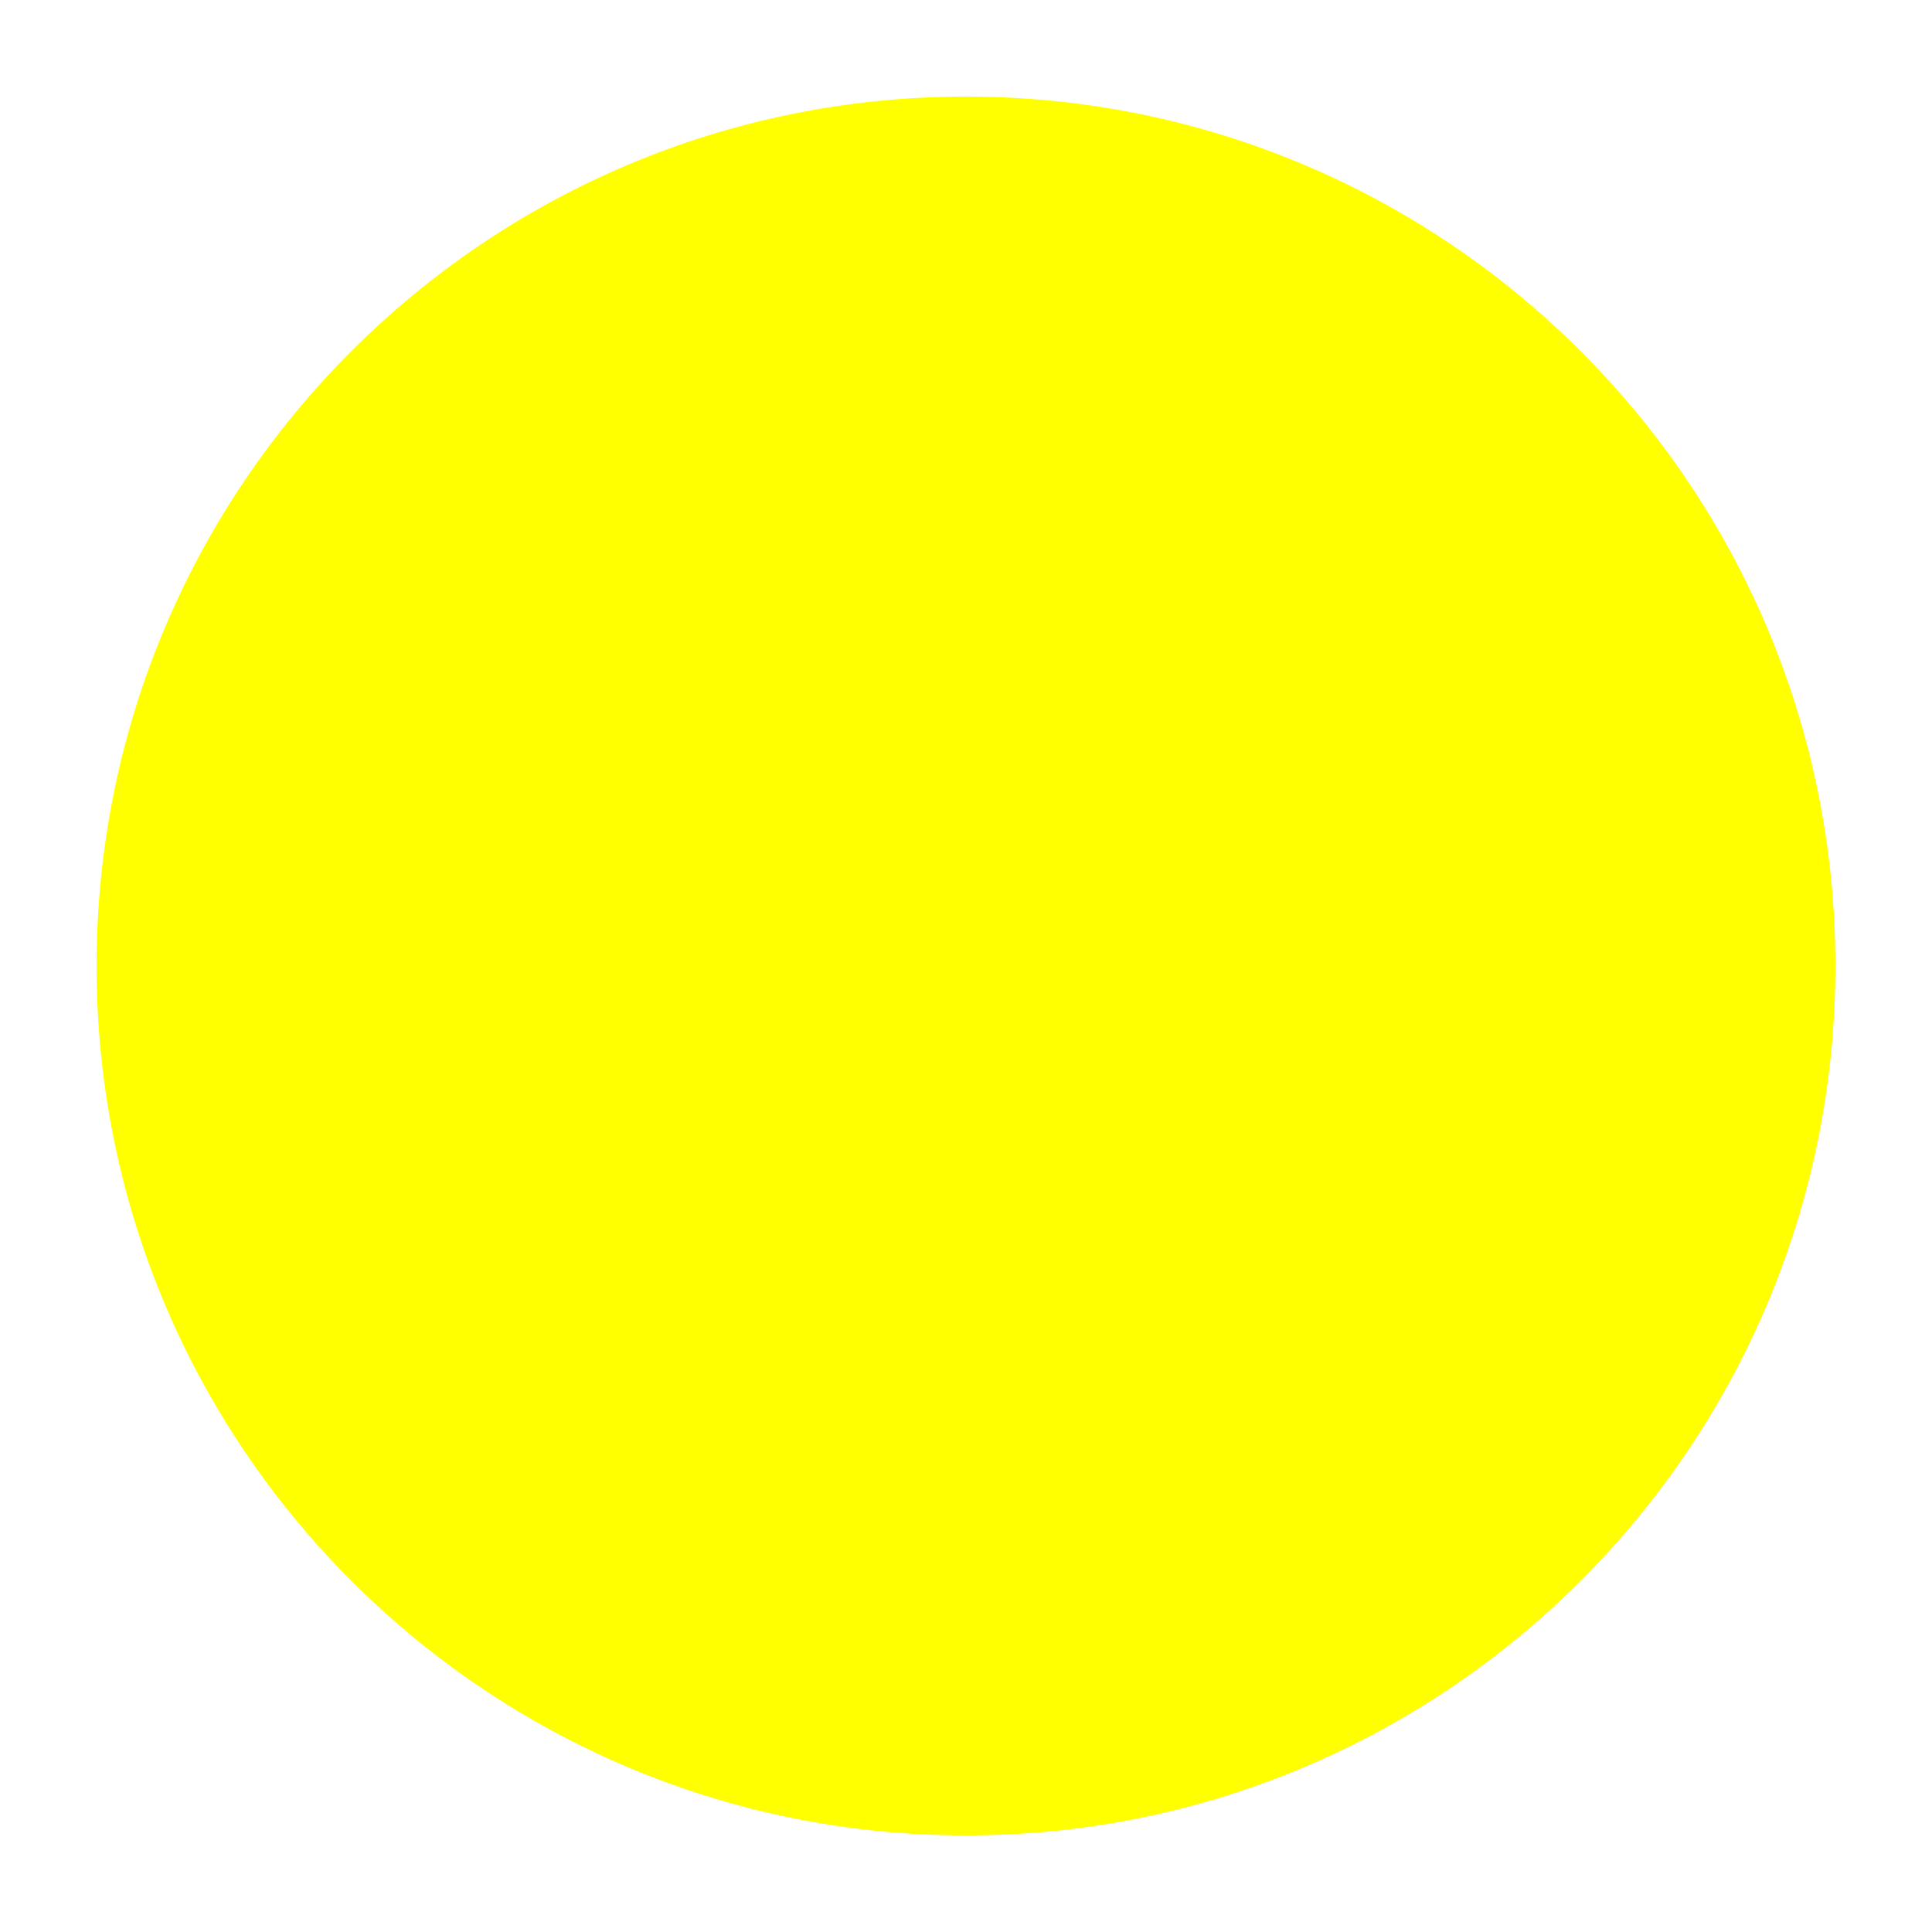
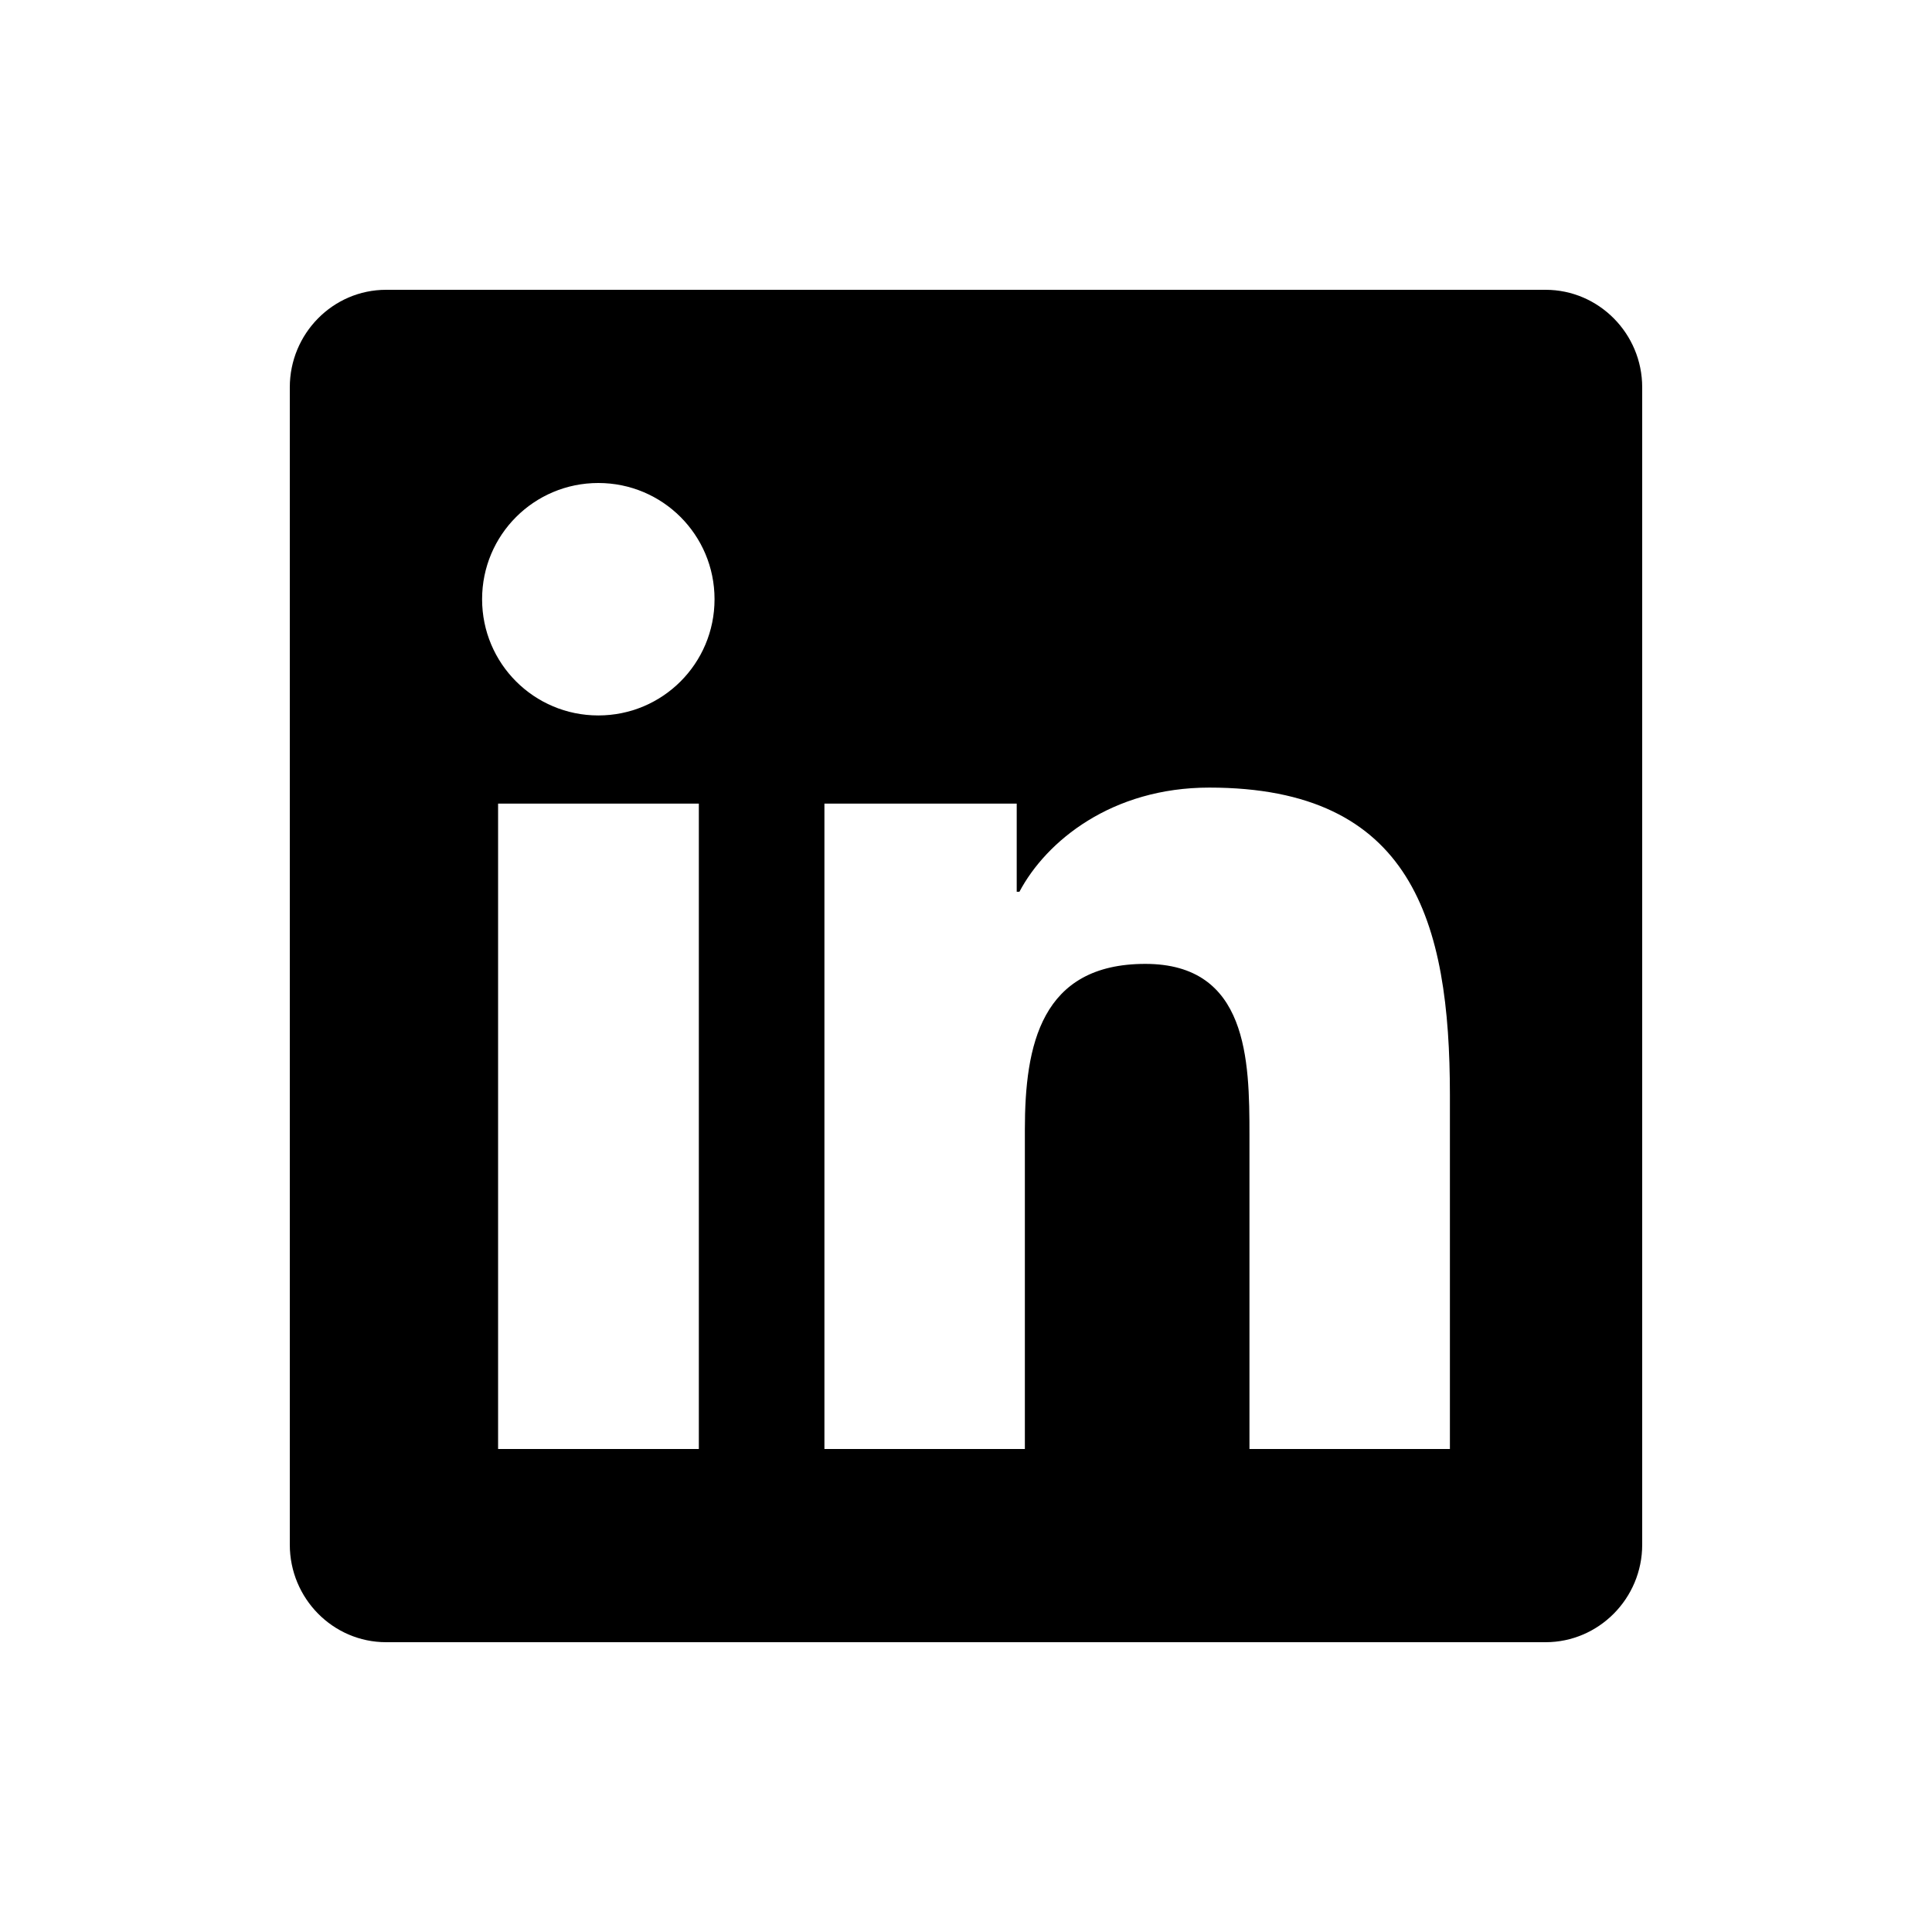
- <svg xmlns="http://www.w3.org/2000/svg" width="40" height="40">
-   <circle cx="20" cy="20" r="18" fill="yellow" />
+ <svg xmlns="http://www.w3.org/2000/svg" viewBox="0 0 640 640">
+   <path d="M512 96L127.9 96C110.3 96 96 110.5 96 128.3L96 511.7C96 529.5 110.3 544 127.9 544L512 544C529.6 544 544 529.5 544 511.7L544 128.3C544 110.5 529.6 96 512 96zM231.4 480L165 480L165 266.2L231.5 266.2L231.5 480L231.4 480zM198.2 160C219.5 160 236.7 177.2 236.7 198.5C236.7 219.8 219.5 237 198.2 237C176.9 237 159.7 219.8 159.7 198.5C159.7 177.2 176.9 160 198.2 160zM480.3 480L413.9 480L413.9 376C413.9 351.2 413.4 319.3 379.4 319.3C344.8 319.3 339.5 346.3 339.5 374.2L339.5 480L273.1 480L273.1 266.2L336.8 266.2L336.8 295.4L337.7 295.4C346.6 278.6 368.3 260.9 400.6 260.9C467.8 260.9 480.3 305.2 480.3 362.8L480.3 480z" />
</svg>
